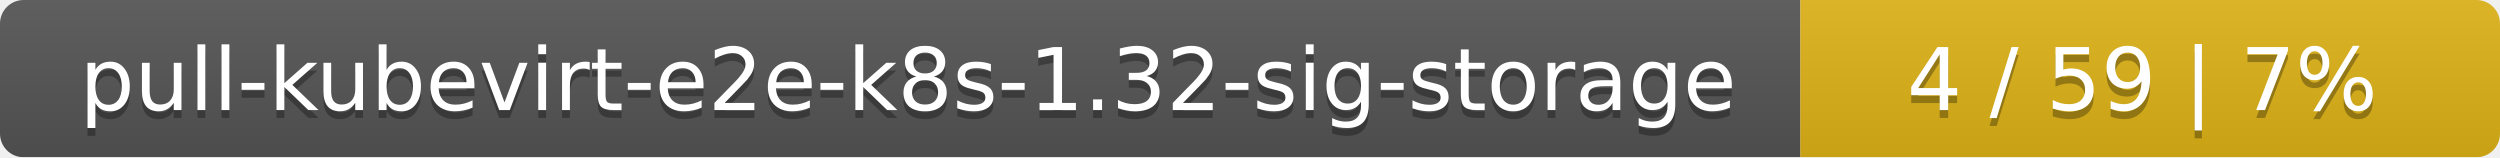
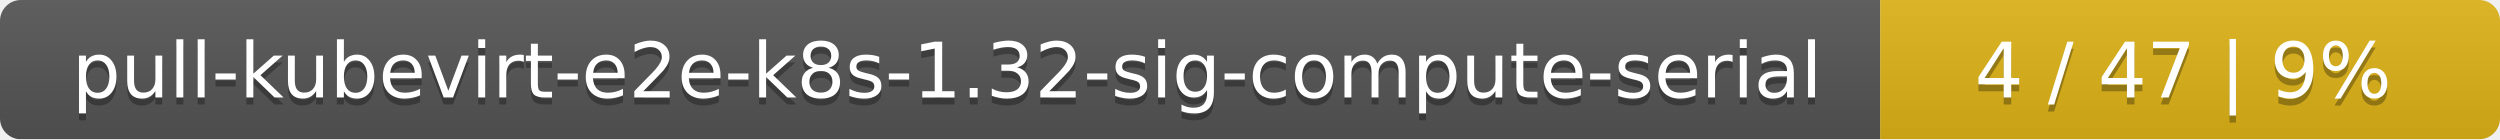
- <svg xmlns="http://www.w3.org/2000/svg" width="318" height="20">
+ <svg xmlns="http://www.w3.org/2000/svg" width="359" height="20">
  <linearGradient id="smooth" x2="0" y2="100%">
    <stop offset="0" stop-color="#bbb" stop-opacity=".1" />
    <stop offset="1" stop-opacity=".1" />
  </linearGradient>
  <mask id="round">
-     <rect width="318" height="20" rx="3" fill="#fff" />
+     <rect width="359" height="20" rx="3" fill="#fff" />
  </mask>
  <g mask="url(#round)">
-     <rect width="229" height="20" fill="#555" />
-     <rect x="229" width="89" height="20" fill="#dfb317" />
-     <rect width="318" height="20" fill="url(#smooth)" />
+     <rect width="270" height="20" fill="#555" />
+     <rect x="270" width="89" height="20" fill="#dfb317" />
+     <rect width="359" height="20" fill="url(#smooth)" />
  </g>
  <g fill="#fff" text-anchor="middle" font-family="DejaVu Sans,Verdana,Geneva,sans-serif" font-size="11">
-     <text x="115.5" y="15" fill="#010101" fill-opacity=".3">pull-kubevirt-e2e-k8s-1.32-sig-storage</text>
-     <text x="115.5" y="14">pull-kubevirt-e2e-k8s-1.32-sig-storage</text>
-     <text x="272.5" y="15" fill="#010101" fill-opacity=".3">4 / 59    |    7%</text>
-     <text x="272.5" y="14">4 / 59    |    7%</text>
+     <text x="136" y="15" fill="#010101" fill-opacity=".3">pull-kubevirt-e2e-k8s-1.32-sig-compute-serial</text>
+     <text x="136" y="14">pull-kubevirt-e2e-k8s-1.32-sig-compute-serial</text>
+     <text x="313.5" y="15" fill="#010101" fill-opacity=".3">4 / 47    |    9%</text>
+     <text x="313.5" y="14">4 / 47    |    9%</text>
  </g>
</svg>
